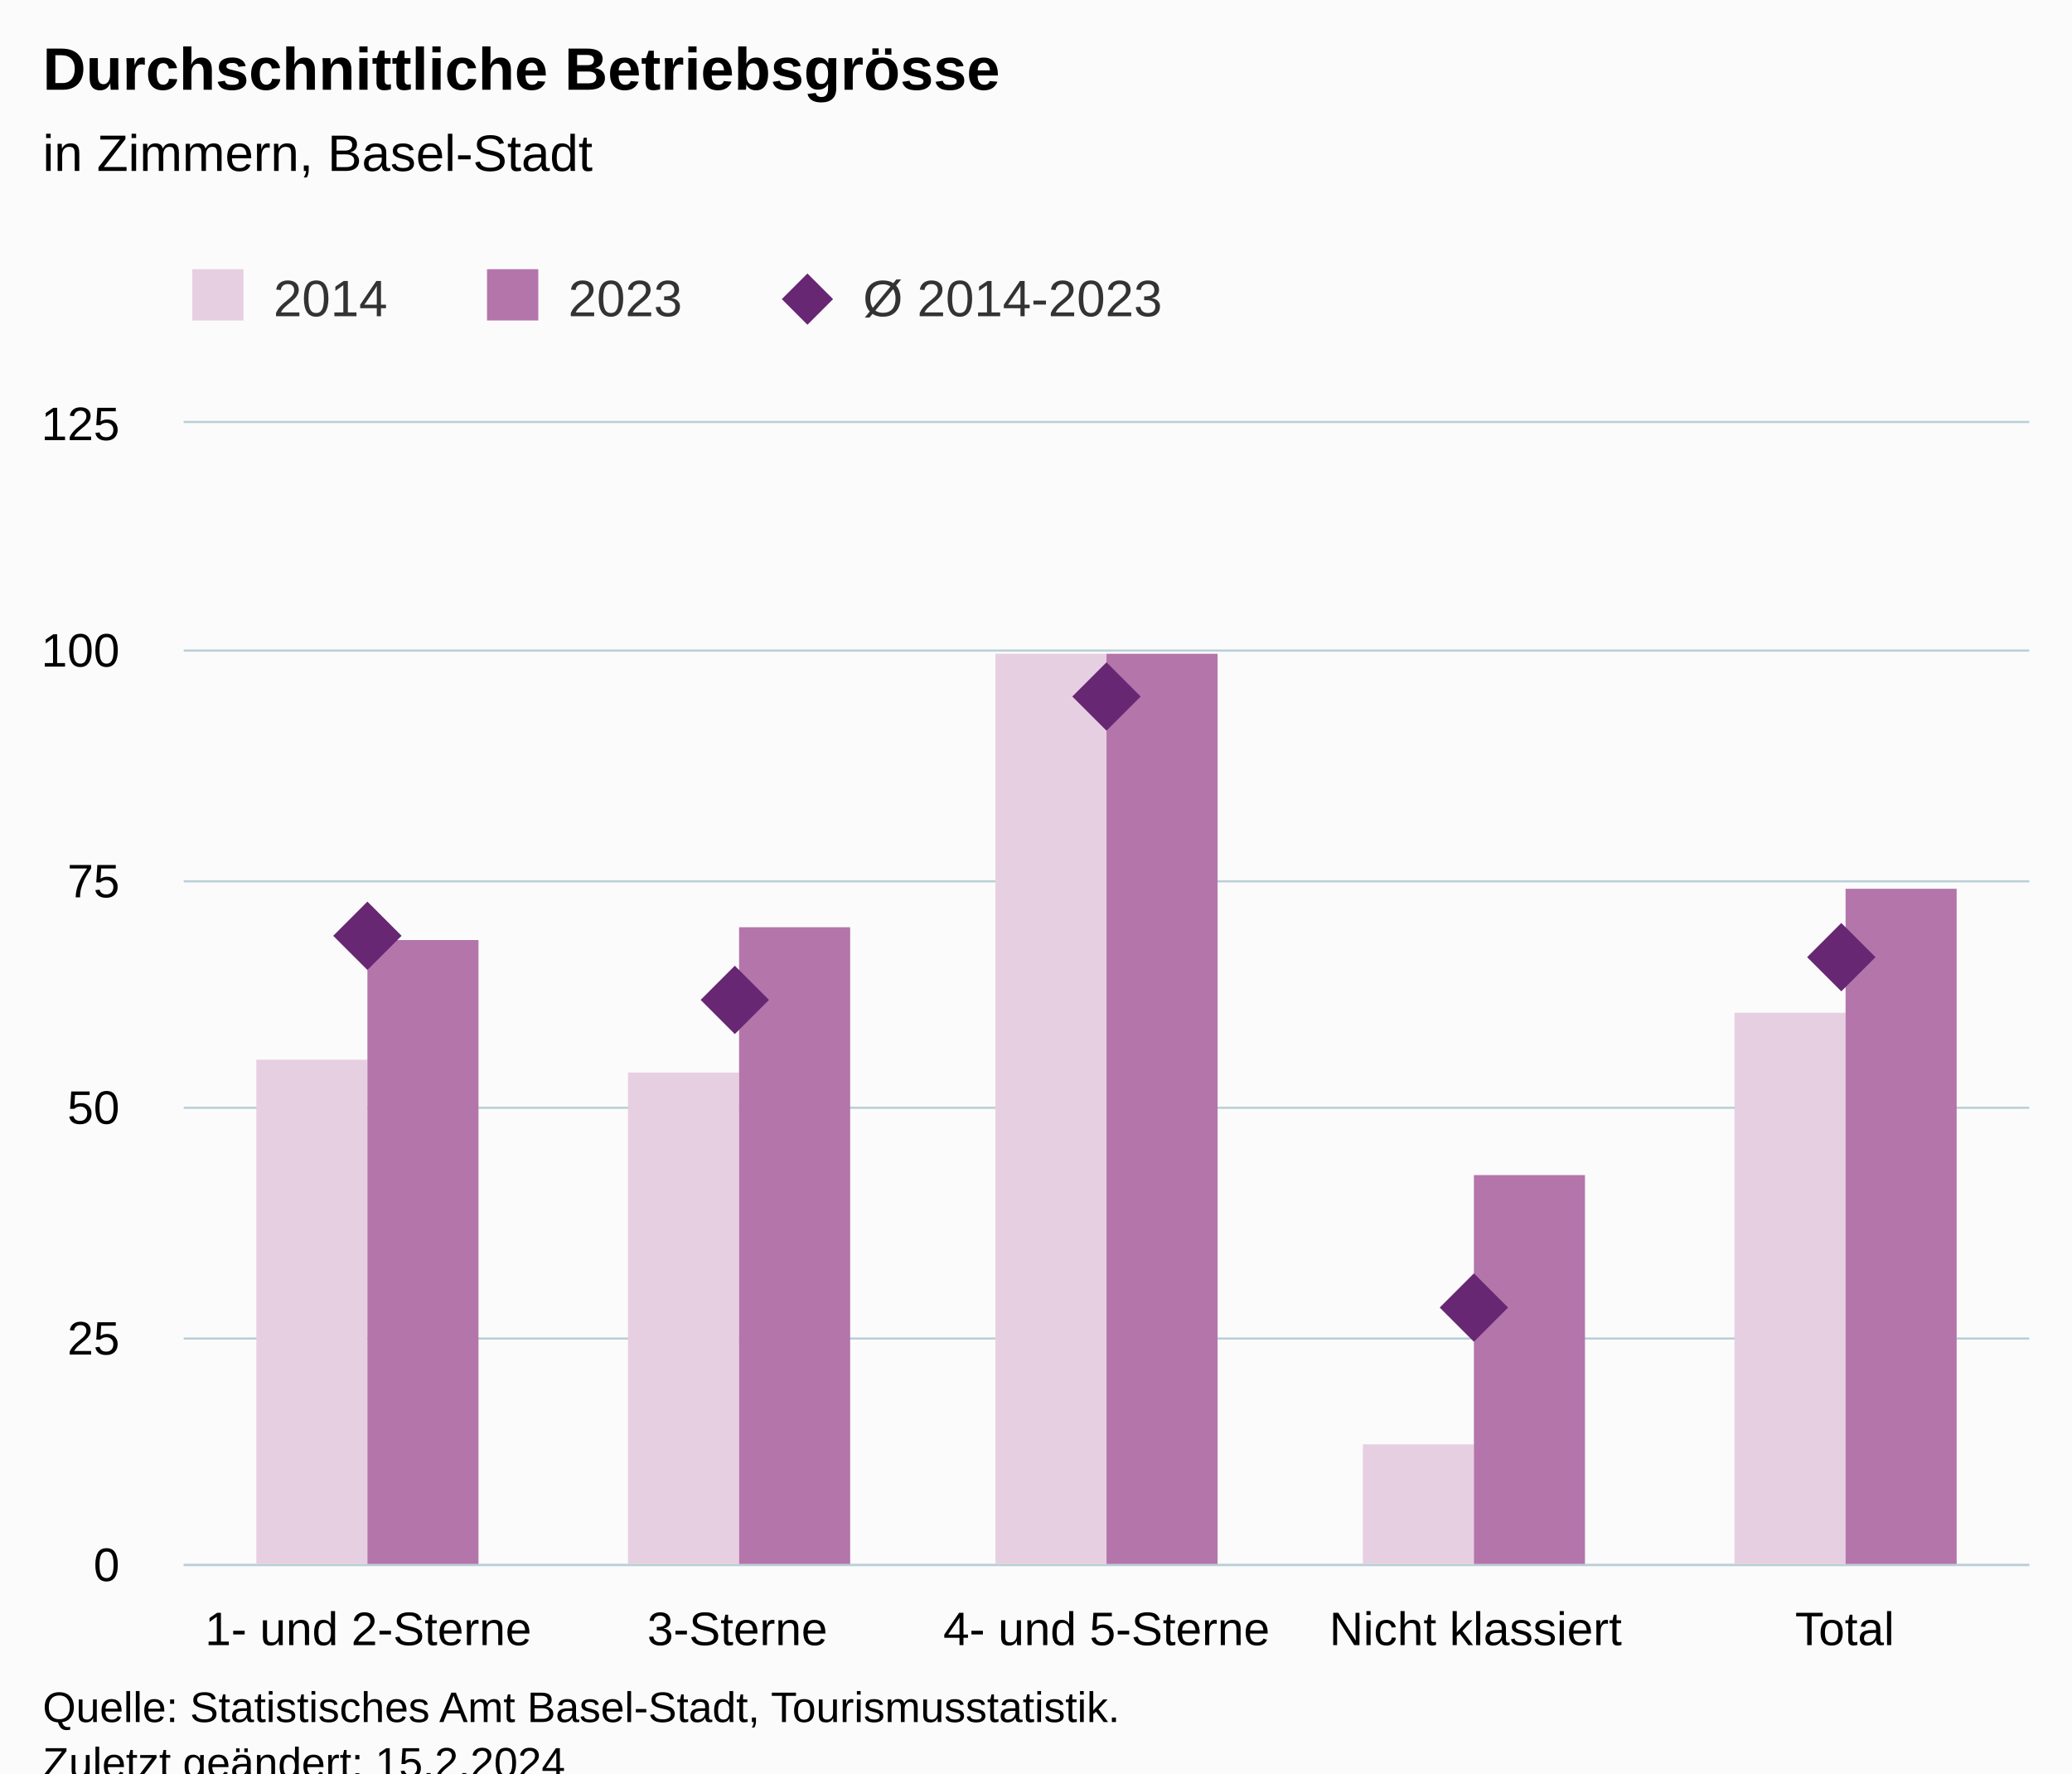
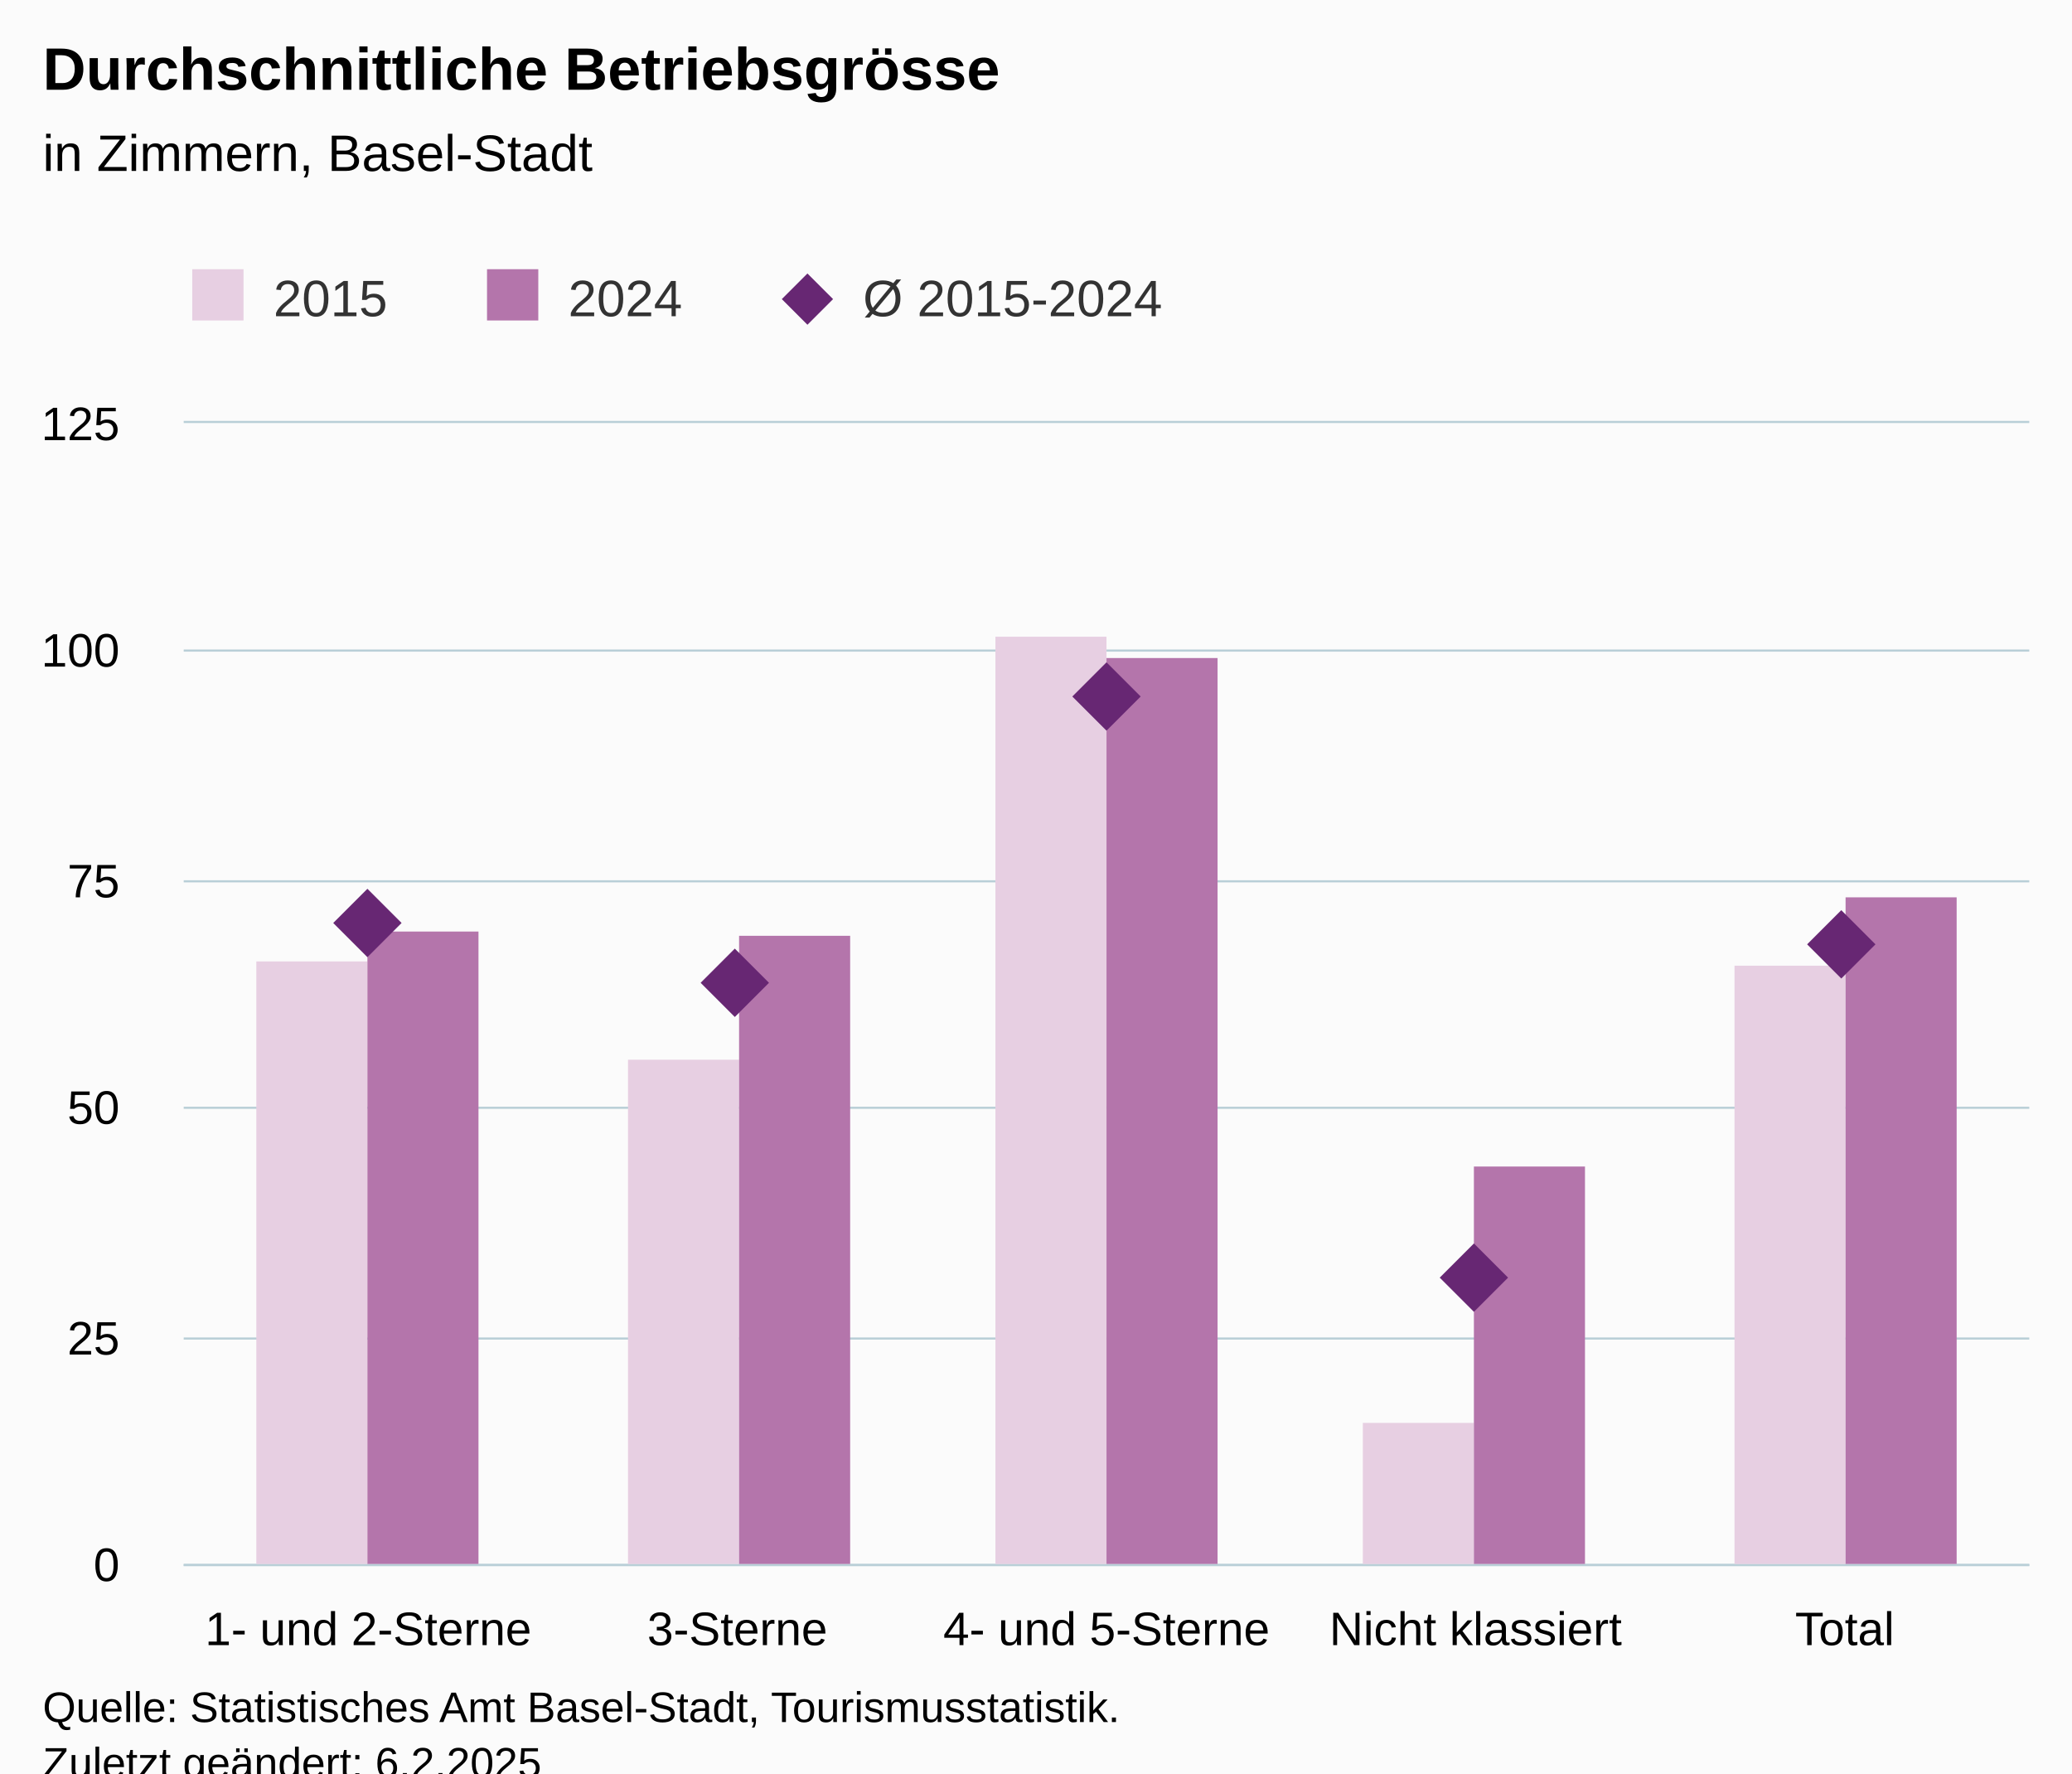
<svg xmlns="http://www.w3.org/2000/svg" version="1.1" class="highcharts-root" style="font-family:Arial;font-size:12px;" viewBox="0 0 485 415">
  <defs>
-     <clipPath id="highcharts-1kvzjjc-22-">
+     <clipPath id="highcharts-39rehy4-22-">
      <rect x="0" y="0" width="432" height="267" fill="none" />
    </clipPath>
-     <clipPath id="highcharts-1kvzjjc-28-">
+     <clipPath id="highcharts-39rehy4-28-">
      <rect x="0" y="0" width="432" height="267" fill="none" />
    </clipPath>
-     <clipPath id="highcharts-1kvzjjc-39-">
+     <clipPath id="highcharts-39rehy4-39-">
      <rect x="43" y="99" width="432" height="267" fill="none" />
    </clipPath>
  </defs>
  <rect fill="#fbfbfb" class="highcharts-background" x="0" y="0" width="485" height="428" rx="0" ry="0" />
  <rect fill="none" class="highcharts-plot-background" x="43" y="99" width="432" height="267" />
  <g class="highcharts-pane-group" data-z-index="0" />
  <g class="highcharts-grid highcharts-xaxis-grid" data-z-index="1">
    <path fill="none" data-z-index="1" class="highcharts-grid-line" d="M 128.5 99 L 128.5 366" opacity="1" />
    <path fill="none" data-z-index="1" class="highcharts-grid-line" d="M 215.5 99 L 215.5 366" opacity="1" />
    <path fill="none" data-z-index="1" class="highcharts-grid-line" d="M 301.5 99 L 301.5 366" opacity="1" />
    <path fill="none" data-z-index="1" class="highcharts-grid-line" d="M 388.5 99 L 388.5 366" opacity="1" />
    <path fill="none" data-z-index="1" class="highcharts-grid-line" d="M 474.5 99 L 474.5 366" opacity="1" />
    <path fill="none" data-z-index="1" class="highcharts-grid-line" d="M 42.5 99 L 42.5 366" opacity="1" />
  </g>
  <g class="highcharts-grid highcharts-yaxis-grid" data-z-index="1">
    <path fill="none" stroke="#B9CFD7" stroke-width="0.5" data-z-index="1" class="highcharts-grid-line" d="M 43 366.25 L 475 366.25" opacity="1" />
    <path fill="none" stroke="#B9CFD7" stroke-width="0.5" data-z-index="1" class="highcharts-grid-line" d="M 43 313.25 L 475 313.25" opacity="1" />
    <path fill="none" stroke="#B9CFD7" stroke-width="0.5" data-z-index="1" class="highcharts-grid-line" d="M 43 259.25 L 475 259.25" opacity="1" />
    <path fill="none" stroke="#B9CFD7" stroke-width="0.5" data-z-index="1" class="highcharts-grid-line" d="M 43 206.25 L 475 206.25" opacity="1" />
    <path fill="none" stroke="#B9CFD7" stroke-width="0.5" data-z-index="1" class="highcharts-grid-line" d="M 43 152.25 L 475 152.25" opacity="1" />
    <path fill="none" stroke="#B9CFD7" stroke-width="0.5" data-z-index="1" class="highcharts-grid-line" d="M 43 98.75 L 475 98.75" opacity="1" />
  </g>
  <rect fill="none" class="highcharts-plot-border" data-z-index="1" x="43" y="99" width="432" height="267" />
  <g class="highcharts-axis highcharts-xaxis" data-z-index="2">
    <path fill="none" class="highcharts-axis-line" stroke="#B9CFD7" stroke-width="0.5" data-z-index="7" d="M 43 366.25 L 475 366.25" />
  </g>
  <g class="highcharts-axis highcharts-yaxis" data-z-index="2">
    <path fill="none" class="highcharts-axis-line" data-z-index="7" d="M 43 99 L 43 366" />
  </g>
  <g class="highcharts-series-group" data-z-index="3">
-     <g class="highcharts-series highcharts-series-0 highcharts-column-series" data-z-index="0.1" opacity="1" transform="translate(43,99) scale(1 1)" clip-path="url(#highcharts-1kvzjjc-28-)">
-       <rect x="17" y="149" width="26" height="119" fill="rgb(231, 207, 226)" opacity="1" class="highcharts-point" />
-       <rect x="104" y="152" width="26" height="116" fill="rgb(231, 207, 226)" opacity="1" class="highcharts-point" />
-       <rect x="190" y="54" width="26" height="214" fill="rgb(231, 207, 226)" opacity="1" class="highcharts-point" />
-       <rect x="276" y="239" width="26" height="29" fill="rgb(231, 207, 226)" opacity="1" class="highcharts-point" />
-       <rect x="363" y="138" width="26" height="130" fill="rgb(231, 207, 226)" opacity="1" class="highcharts-point" />
+     <g class="highcharts-series highcharts-series-0 highcharts-column-series" data-z-index="0.1" opacity="1" transform="translate(43,99) scale(1 1)" clip-path="url(#highcharts-39rehy4-28-)">
+       <rect x="17" y="126" width="26" height="142" fill="rgb(231, 207, 226)" opacity="1" class="highcharts-point" />
+       <rect x="104" y="149" width="26" height="119" fill="rgb(231, 207, 226)" opacity="1" class="highcharts-point" />
+       <rect x="190" y="50" width="26" height="218" fill="rgb(231, 207, 226)" opacity="1" class="highcharts-point" />
+       <rect x="276" y="234" width="26" height="34" fill="rgb(231, 207, 226)" opacity="1" class="highcharts-point" />
+       <rect x="363" y="127" width="26" height="141" fill="rgb(231, 207, 226)" opacity="1" class="highcharts-point" />
    </g>
    <g class="highcharts-markers highcharts-series-0 highcharts-column-series" data-z-index="0.1" opacity="1" transform="translate(43,99) scale(1 1)" clip-path="none" />
-     <g class="highcharts-series highcharts-series-1 highcharts-column-series" data-z-index="0.1" opacity="1" transform="translate(43,99) scale(1 1)" clip-path="url(#highcharts-1kvzjjc-28-)">
-       <rect x="43" y="121" width="26" height="147" fill="rgb(180, 117, 171)" opacity="1" class="highcharts-point" />
-       <rect x="130" y="118" width="26" height="150" fill="rgb(180, 117, 171)" opacity="1" class="highcharts-point" />
-       <rect x="216" y="54" width="26" height="214" fill="rgb(180, 117, 171)" opacity="1" class="highcharts-point" />
-       <rect x="302" y="176" width="26" height="92" fill="rgb(180, 117, 171)" opacity="1" class="highcharts-point" />
-       <rect x="389" y="109" width="26" height="159" fill="rgb(180, 117, 171)" opacity="1" class="highcharts-point" />
+     <g class="highcharts-series highcharts-series-1 highcharts-column-series" data-z-index="0.1" opacity="1" transform="translate(43,99) scale(1 1)" clip-path="url(#highcharts-39rehy4-28-)">
+       <rect x="43" y="119" width="26" height="149" fill="rgb(180, 117, 171)" opacity="1" class="highcharts-point" />
+       <rect x="130" y="120" width="26" height="148" fill="rgb(180, 117, 171)" opacity="1" class="highcharts-point" />
+       <rect x="216" y="55" width="26" height="213" fill="rgb(180, 117, 171)" opacity="1" class="highcharts-point" />
+       <rect x="302" y="174" width="26" height="94" fill="rgb(180, 117, 171)" opacity="1" class="highcharts-point" />
+       <rect x="389" y="111" width="26" height="157" fill="rgb(180, 117, 171)" opacity="1" class="highcharts-point" />
    </g>
    <g class="highcharts-markers highcharts-series-1 highcharts-column-series" data-z-index="0.1" opacity="1" transform="translate(43,99) scale(1 1)" clip-path="none" />
-     <g class="highcharts-series highcharts-series-2 highcharts-scatter-series" data-z-index="0.1" opacity="1" transform="translate(43,99) scale(1 1)" clip-path="url(#highcharts-1kvzjjc-28-)" />
+     <g class="highcharts-series highcharts-series-2 highcharts-scatter-series" data-z-index="0.1" opacity="1" transform="translate(43,99) scale(1 1)" clip-path="url(#highcharts-39rehy4-28-)" />
    <g class="highcharts-markers highcharts-series-2 highcharts-scatter-series" data-z-index="0.1" opacity="1" transform="translate(43,99) scale(1 1)" clip-path="none">
-       <path fill="rgb(103, 39, 115)" d="M 43 112 L 51 120 L 43 128 L 35 120 Z" opacity="1" class="highcharts-point" />
-       <path fill="rgb(103, 39, 115)" d="M 129 127 L 137 135 L 129 143 L 121 135 Z" opacity="1" class="highcharts-point" />
+       <path fill="rgb(103, 39, 115)" d="M 43 109 L 51 117 L 43 125 L 35 117 Z" opacity="1" class="highcharts-point" />
+       <path fill="rgb(103, 39, 115)" d="M 129 123 L 137 131 L 129 139 L 121 131 Z" opacity="1" class="highcharts-point" />
      <path fill="rgb(103, 39, 115)" d="M 216 56 L 224 64 L 216 72 L 208 64 Z" opacity="1" class="highcharts-point" />
-       <path fill="rgb(103, 39, 115)" d="M 302 199 L 310 207 L 302 215 L 294 207 Z" opacity="1" class="highcharts-point" />
-       <path fill="rgb(103, 39, 115)" d="M 388 117 L 396 125 L 388 133 L 380 125 Z" opacity="1" class="highcharts-point" />
+       <path fill="rgb(103, 39, 115)" d="M 302 192 L 310 200 L 302 208 L 294 200 Z" opacity="1" class="highcharts-point" />
+       <path fill="rgb(103, 39, 115)" d="M 388 114 L 396 122 L 388 130 L 380 122 Z" opacity="1" class="highcharts-point" />
    </g>
  </g>
  <text x="10" text-anchor="start" class="highcharts-title" data-z-index="4" style="color:#000000;font-size:14px;font-weight:bold;fill:#000000;" y="21">
    <tspan>Durchschnittliche Betriebsgrösse</tspan>
  </text>
  <text x="10" text-anchor="start" class="highcharts-subtitle" data-z-index="4" style="color:#000000;font-size:12px;font-weight:normal;fill:#000000;" y="40">
    <tspan>in Zimmern, Basel-Stadt</tspan>
  </text>
  <text x="10" text-anchor="start" class="highcharts-caption" data-z-index="4" style="color:#666666;fill:#666666;" y="400" />
  <g class="highcharts-legend" data-z-index="7" transform="translate(35,56)">
    <rect fill="none" class="highcharts-legend-box" rx="0" ry="0" x="0" y="0" width="247" height="31" visibility="visible" />
    <g data-z-index="1">
      <g>
        <g class="highcharts-legend-item highcharts-column-series highcharts-color-undefined highcharts-series-0" data-z-index="1" transform="translate(8,3)">
          <text x="21" style="color:#333333;cursor:pointer;font-size:12px;font-weight:normal;fill:#333333;" text-anchor="start" data-z-index="2" y="15">
-             <tspan>2014</tspan>
+             <tspan>2015</tspan>
          </text>
          <rect x="2" y="4" width="12" height="12" fill="rgb(231, 207, 226)" class="highcharts-point" data-z-index="3" />
        </g>
        <g class="highcharts-legend-item highcharts-column-series highcharts-color-undefined highcharts-series-1" data-z-index="1" transform="translate(77,3)">
          <text x="21" y="15" style="color:#333333;cursor:pointer;font-size:12px;font-weight:normal;fill:#333333;" text-anchor="start" data-z-index="2">
-             <tspan>2023</tspan>
+             <tspan>2024</tspan>
          </text>
          <rect x="2" y="4" width="12" height="12" fill="rgb(180, 117, 171)" class="highcharts-point" data-z-index="3" />
        </g>
        <g class="highcharts-legend-item highcharts-scatter-series highcharts-color-undefined highcharts-series-2" data-z-index="1" transform="translate(146,3)">
          <path fill="none" d="M 0 11 L 16 11" class="highcharts-graph" />
          <path fill="rgb(103, 39, 115)" d="M 8 5 L 14 11 L 8 17 L 2 11 Z" class="highcharts-point" opacity="1" />
          <text x="21" y="15" style="color:#333333;cursor:pointer;font-size:12px;font-weight:normal;fill:#333333;" text-anchor="start" data-z-index="2">
-             <tspan>Ø 2014-2023</tspan>
+             <tspan>Ø 2015-2024</tspan>
          </text>
        </g>
      </g>
    </g>
  </g>
  <g class="highcharts-axis-labels highcharts-xaxis-labels" data-z-index="7">
    <text x="86.2" style="color:#000000;cursor:default;font-size:11px;fill:#000000;" text-anchor="middle" transform="translate(0,0)" y="385" opacity="1">
      <tspan>1- und 2-Sterne</tspan>
    </text>
    <text x="172.6" style="color:#000000;cursor:default;font-size:11px;fill:#000000;" text-anchor="middle" transform="translate(0,0)" y="385" opacity="1">3-Sterne</text>
    <text x="259" style="color:#000000;cursor:default;font-size:11px;fill:#000000;" text-anchor="middle" transform="translate(0,0)" y="385" opacity="1">
      <tspan>4- und 5-Sterne</tspan>
    </text>
    <text x="345.4" style="color:#000000;cursor:default;font-size:11px;fill:#000000;" text-anchor="middle" transform="translate(0,0)" y="385" opacity="1">
      <tspan>Nicht klassiert</tspan>
    </text>
    <text x="431.8" style="color:#000000;cursor:default;font-size:11px;fill:#000000;" text-anchor="middle" transform="translate(0,0)" y="385" opacity="1">Total</text>
  </g>
  <g class="highcharts-axis-labels highcharts-yaxis-labels" data-z-index="7">
    <text x="28" style="color:#000000;cursor:default;font-size:11px;fill:#000000;" text-anchor="end" transform="translate(0,0)" y="370" opacity="1">0</text>
    <text x="28" style="color:#000000;cursor:default;font-size:11px;fill:#000000;" text-anchor="end" transform="translate(0,0)" y="317" opacity="1">25</text>
    <text x="28" style="color:#000000;cursor:default;font-size:11px;fill:#000000;" text-anchor="end" transform="translate(0,0)" y="263" opacity="1">50</text>
    <text x="28" style="color:#000000;cursor:default;font-size:11px;fill:#000000;" text-anchor="end" transform="translate(0,0)" y="210" opacity="1">75</text>
    <text x="28" style="color:#000000;cursor:default;font-size:11px;fill:#000000;" text-anchor="end" transform="translate(0,0)" y="156" opacity="1">100</text>
    <text x="28" style="color:#000000;cursor:default;font-size:11px;fill:#000000;" text-anchor="end" transform="translate(0,0)" y="103" opacity="1">125</text>
  </g>
  <text x="10" class="highcharts-credits" text-anchor="start" data-z-index="8" style="cursor:default;color:#000000;font-size:10px;fill:#000000;" y="403">
    <tspan>Quelle: Statistisches Amt Basel-Stadt, Tourismusstatistik.</tspan>
-     <tspan x="10" dy="13">Zuletzt geändert: 15.2.2024</tspan>
+     <tspan x="10" dy="13">Zuletzt geändert: 6.2.2025</tspan>
  </text>
-   <g class="highcharts-control-points" data-z-index="99" clip-path="url(#highcharts-1kvzjjc-39-)" />
+   <g class="highcharts-control-points" data-z-index="99" clip-path="url(#highcharts-39rehy4-39-)" />
</svg>
